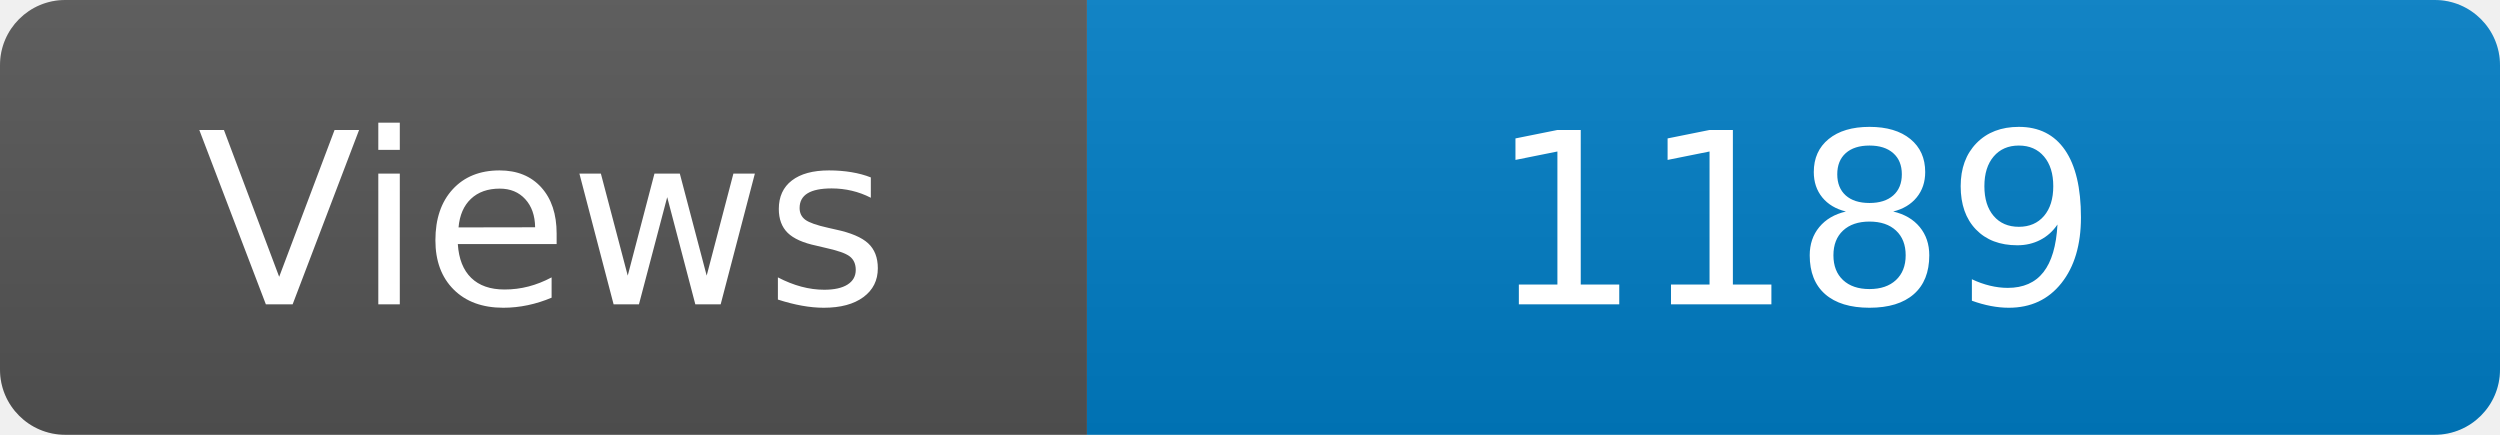
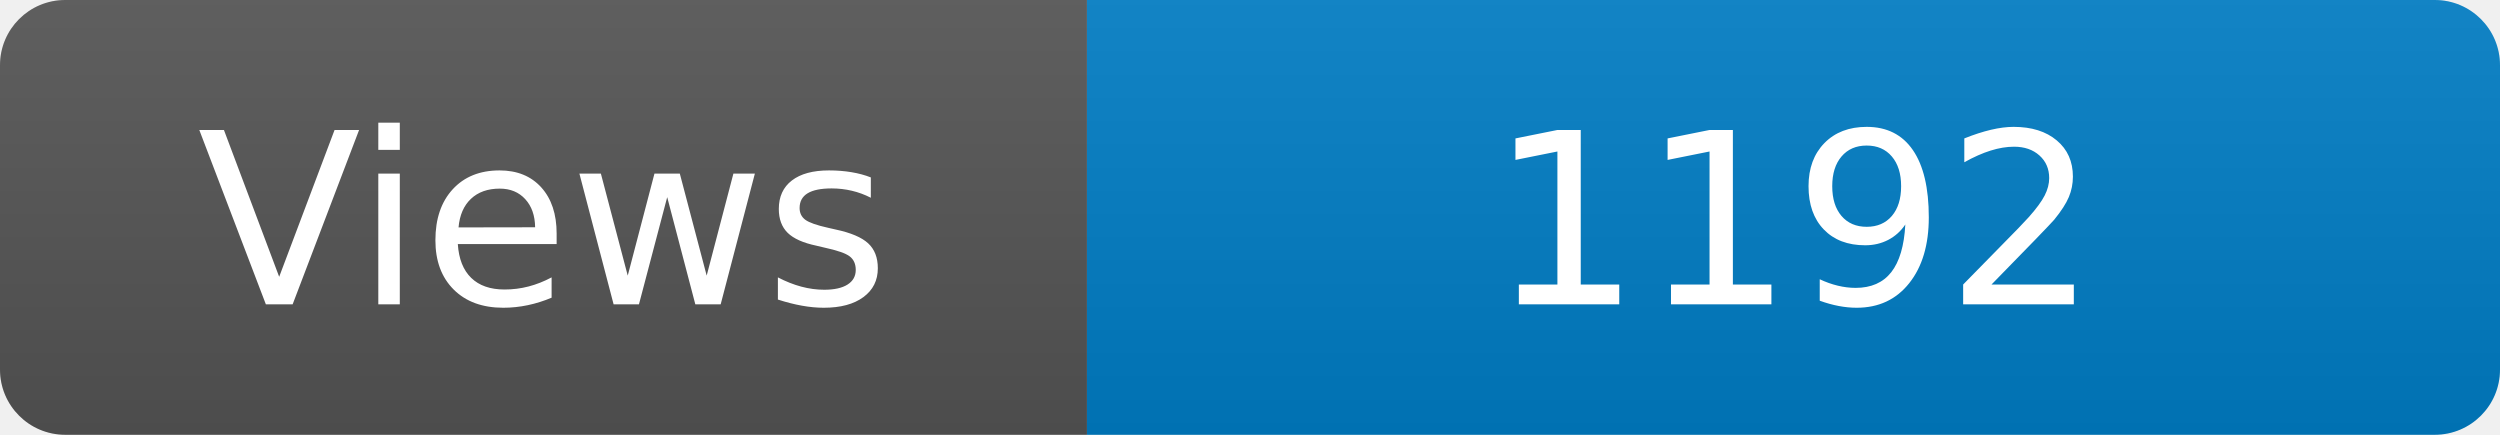
<svg xmlns="http://www.w3.org/2000/svg" width="115" height="20" role="img" aria-label="Maintained?: yes">
  <linearGradient id="s" x2="0" y2="100%">
    <stop offset="0" stop-color="#bbb" stop-opacity=".1" />
    <stop offset="1" stop-opacity=".1" />
  </linearGradient>
  <clipPath id="r">
    <rect width="115" height="20" rx="3" fill="#fff" />
  </clipPath>
  <g clip-path="url(#r)">
    <rect width="50" height="20" fill="#555" />
    <rect x="50" width="160" height="20" fill="#007ec6" />
    <rect width="115" height="20" fill="url(#s)" />
  </g>
  <g fill="#fff" text-anchor="middle" font-family="Verdana,Geneva,DejaVu Sans,sans-serif" font-size="110">
    <text x="250" y="140" transform="scale(.1)" fill="#fff">Views</text>
-     <text x="825" y="140" transform="scale(.1)" fill="#fff">1189</text>
+     <text x="825" y="140" transform="scale(.1)" fill="#fff">1192</text>
  </g>
</svg>
